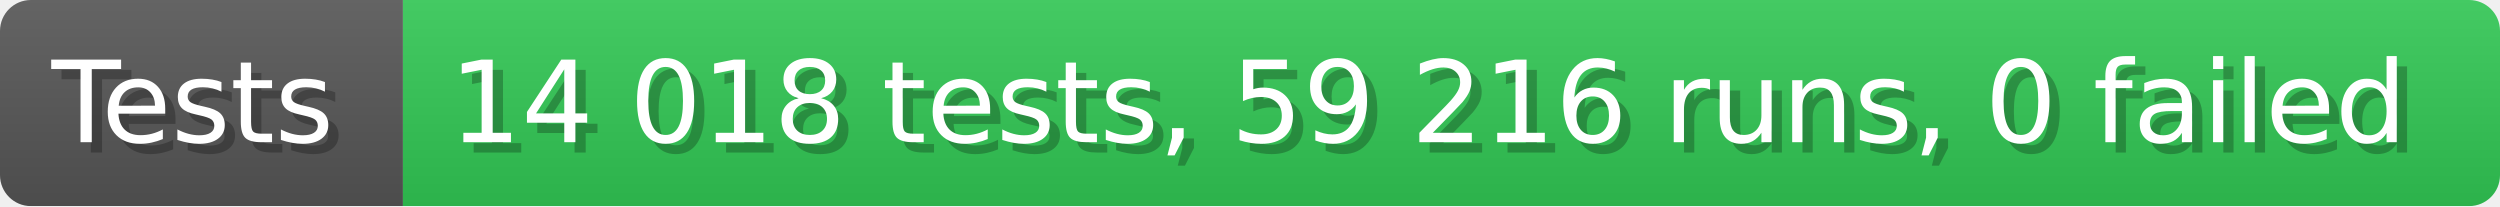
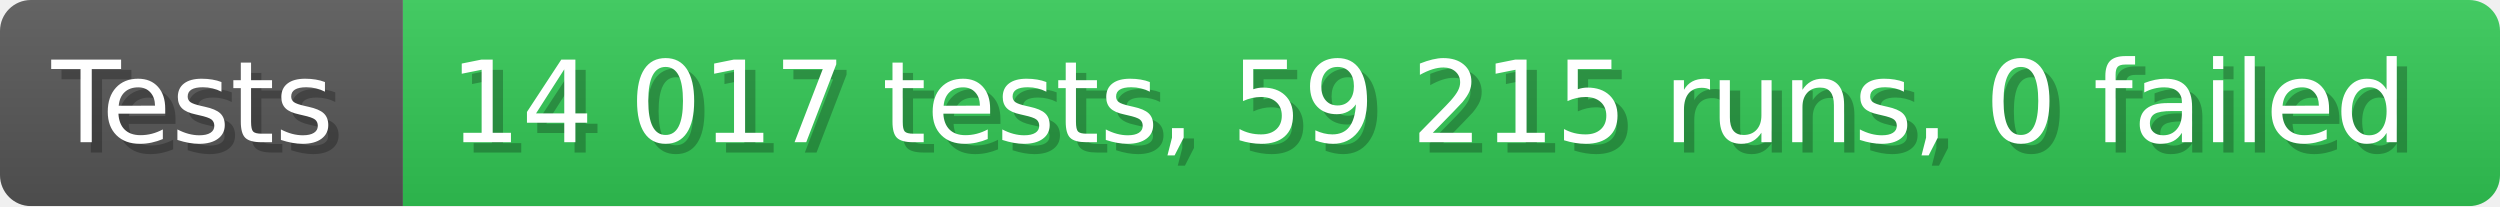
- <svg xmlns="http://www.w3.org/2000/svg" width="242.6" height="20" viewBox="0 0 2426 200" role="img" aria-label="Tests: 14 018 tests, 59 216 runs, 0 failed">
+ <svg xmlns="http://www.w3.org/2000/svg" width="242.6" height="20" viewBox="0 0 2426 200" role="img" aria-label="Tests: 14 017 tests, 59 215 runs, 0 failed">
  <linearGradient id="a" x2="0" y2="100%">
    <stop offset="0" stop-opacity=".1" stop-color="#EEE" />
    <stop offset="1" stop-opacity=".1" />
  </linearGradient>
  <mask id="m">
    <rect width="2426" height="200" rx="30" fill="#FFF" />
  </mask>
  <g mask="url(#m)">
    <rect width="391" height="200" fill="#555" />
    <rect width="2035" height="200" fill="#31c653" x="391" />
    <rect width="2426" height="200" fill="url(#a)" />
  </g>
  <g aria-hidden="true" fill="#fff" text-anchor="start" font-family="Verdana,DejaVu Sans,sans-serif" font-size="110">
    <text x="60" y="148" textLength="291" fill="#000" opacity="0.25">Tests</text>
    <text x="50" y="138" textLength="291">Tests</text>
-     <text x="446" y="148" textLength="1935" fill="#000" opacity="0.25">14 018 tests, 59 216 runs, 0 failed</text>
-     <text x="436" y="138" textLength="1935">14 018 tests, 59 216 runs, 0 failed</text>
+     <text x="446" y="148" textLength="1935" fill="#000" opacity="0.25">14 017 tests, 59 215 runs, 0 failed</text>
+     <text x="436" y="138" textLength="1935">14 017 tests, 59 215 runs, 0 failed</text>
  </g>
</svg>
